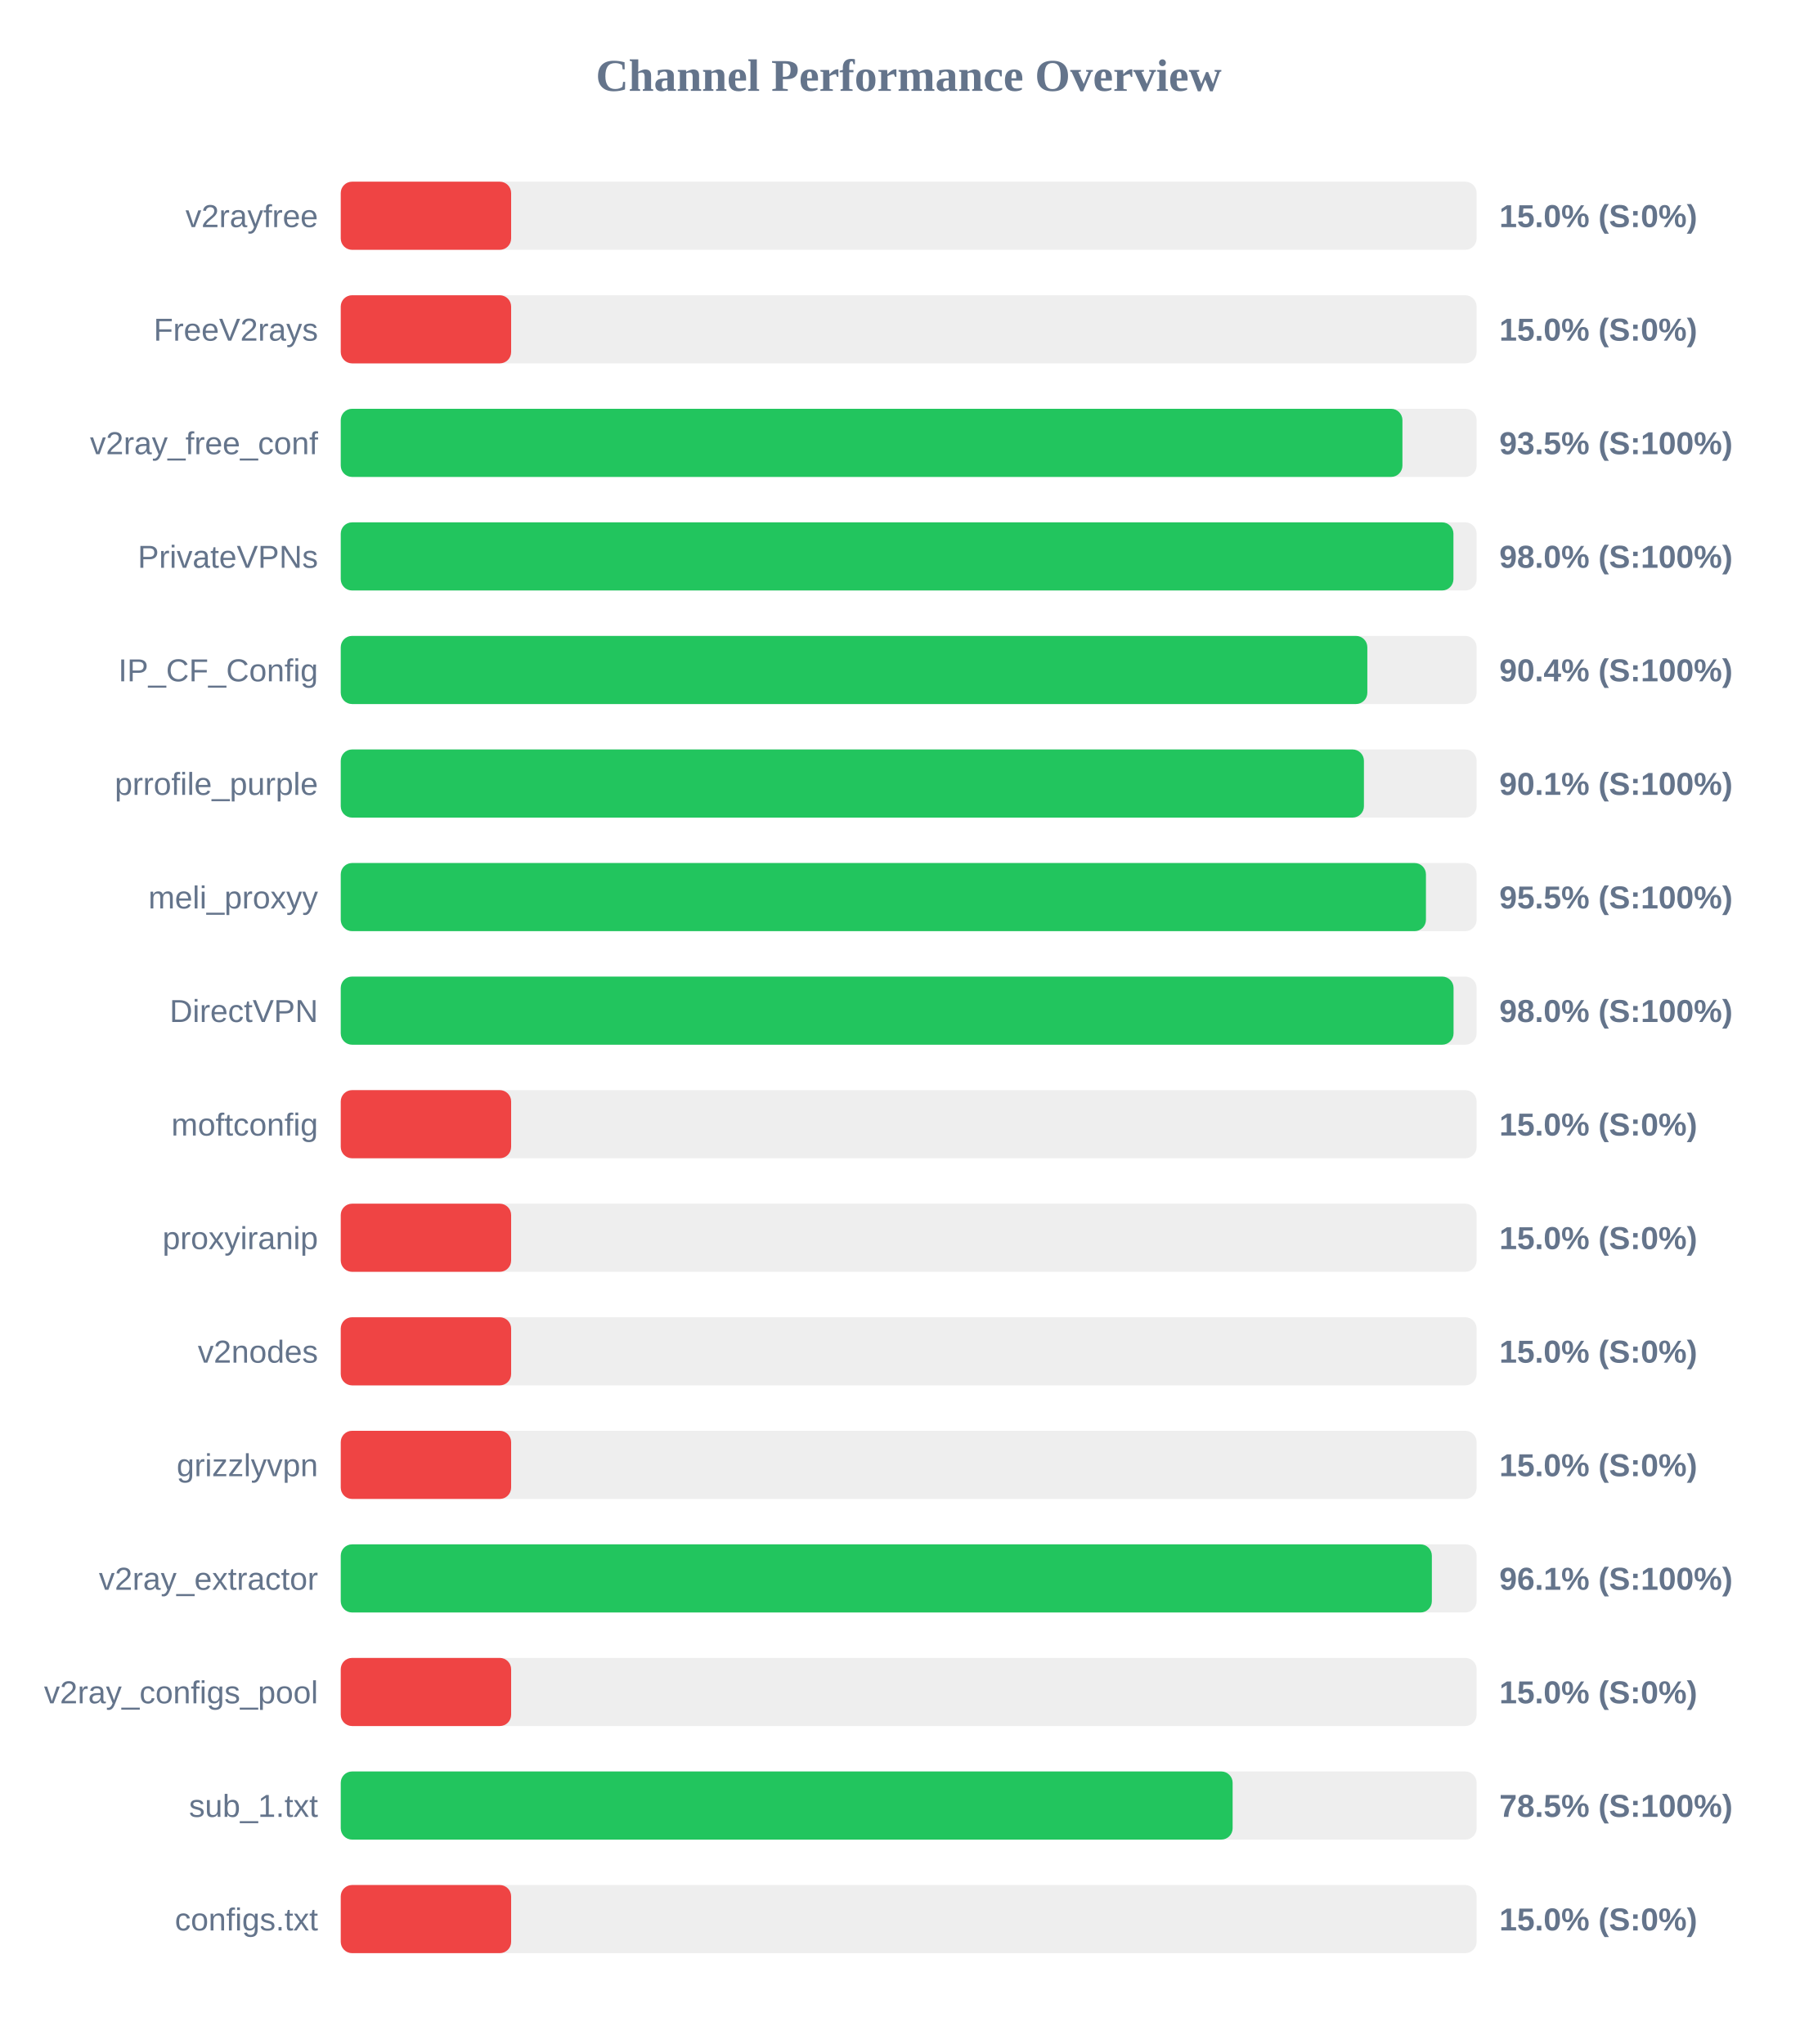
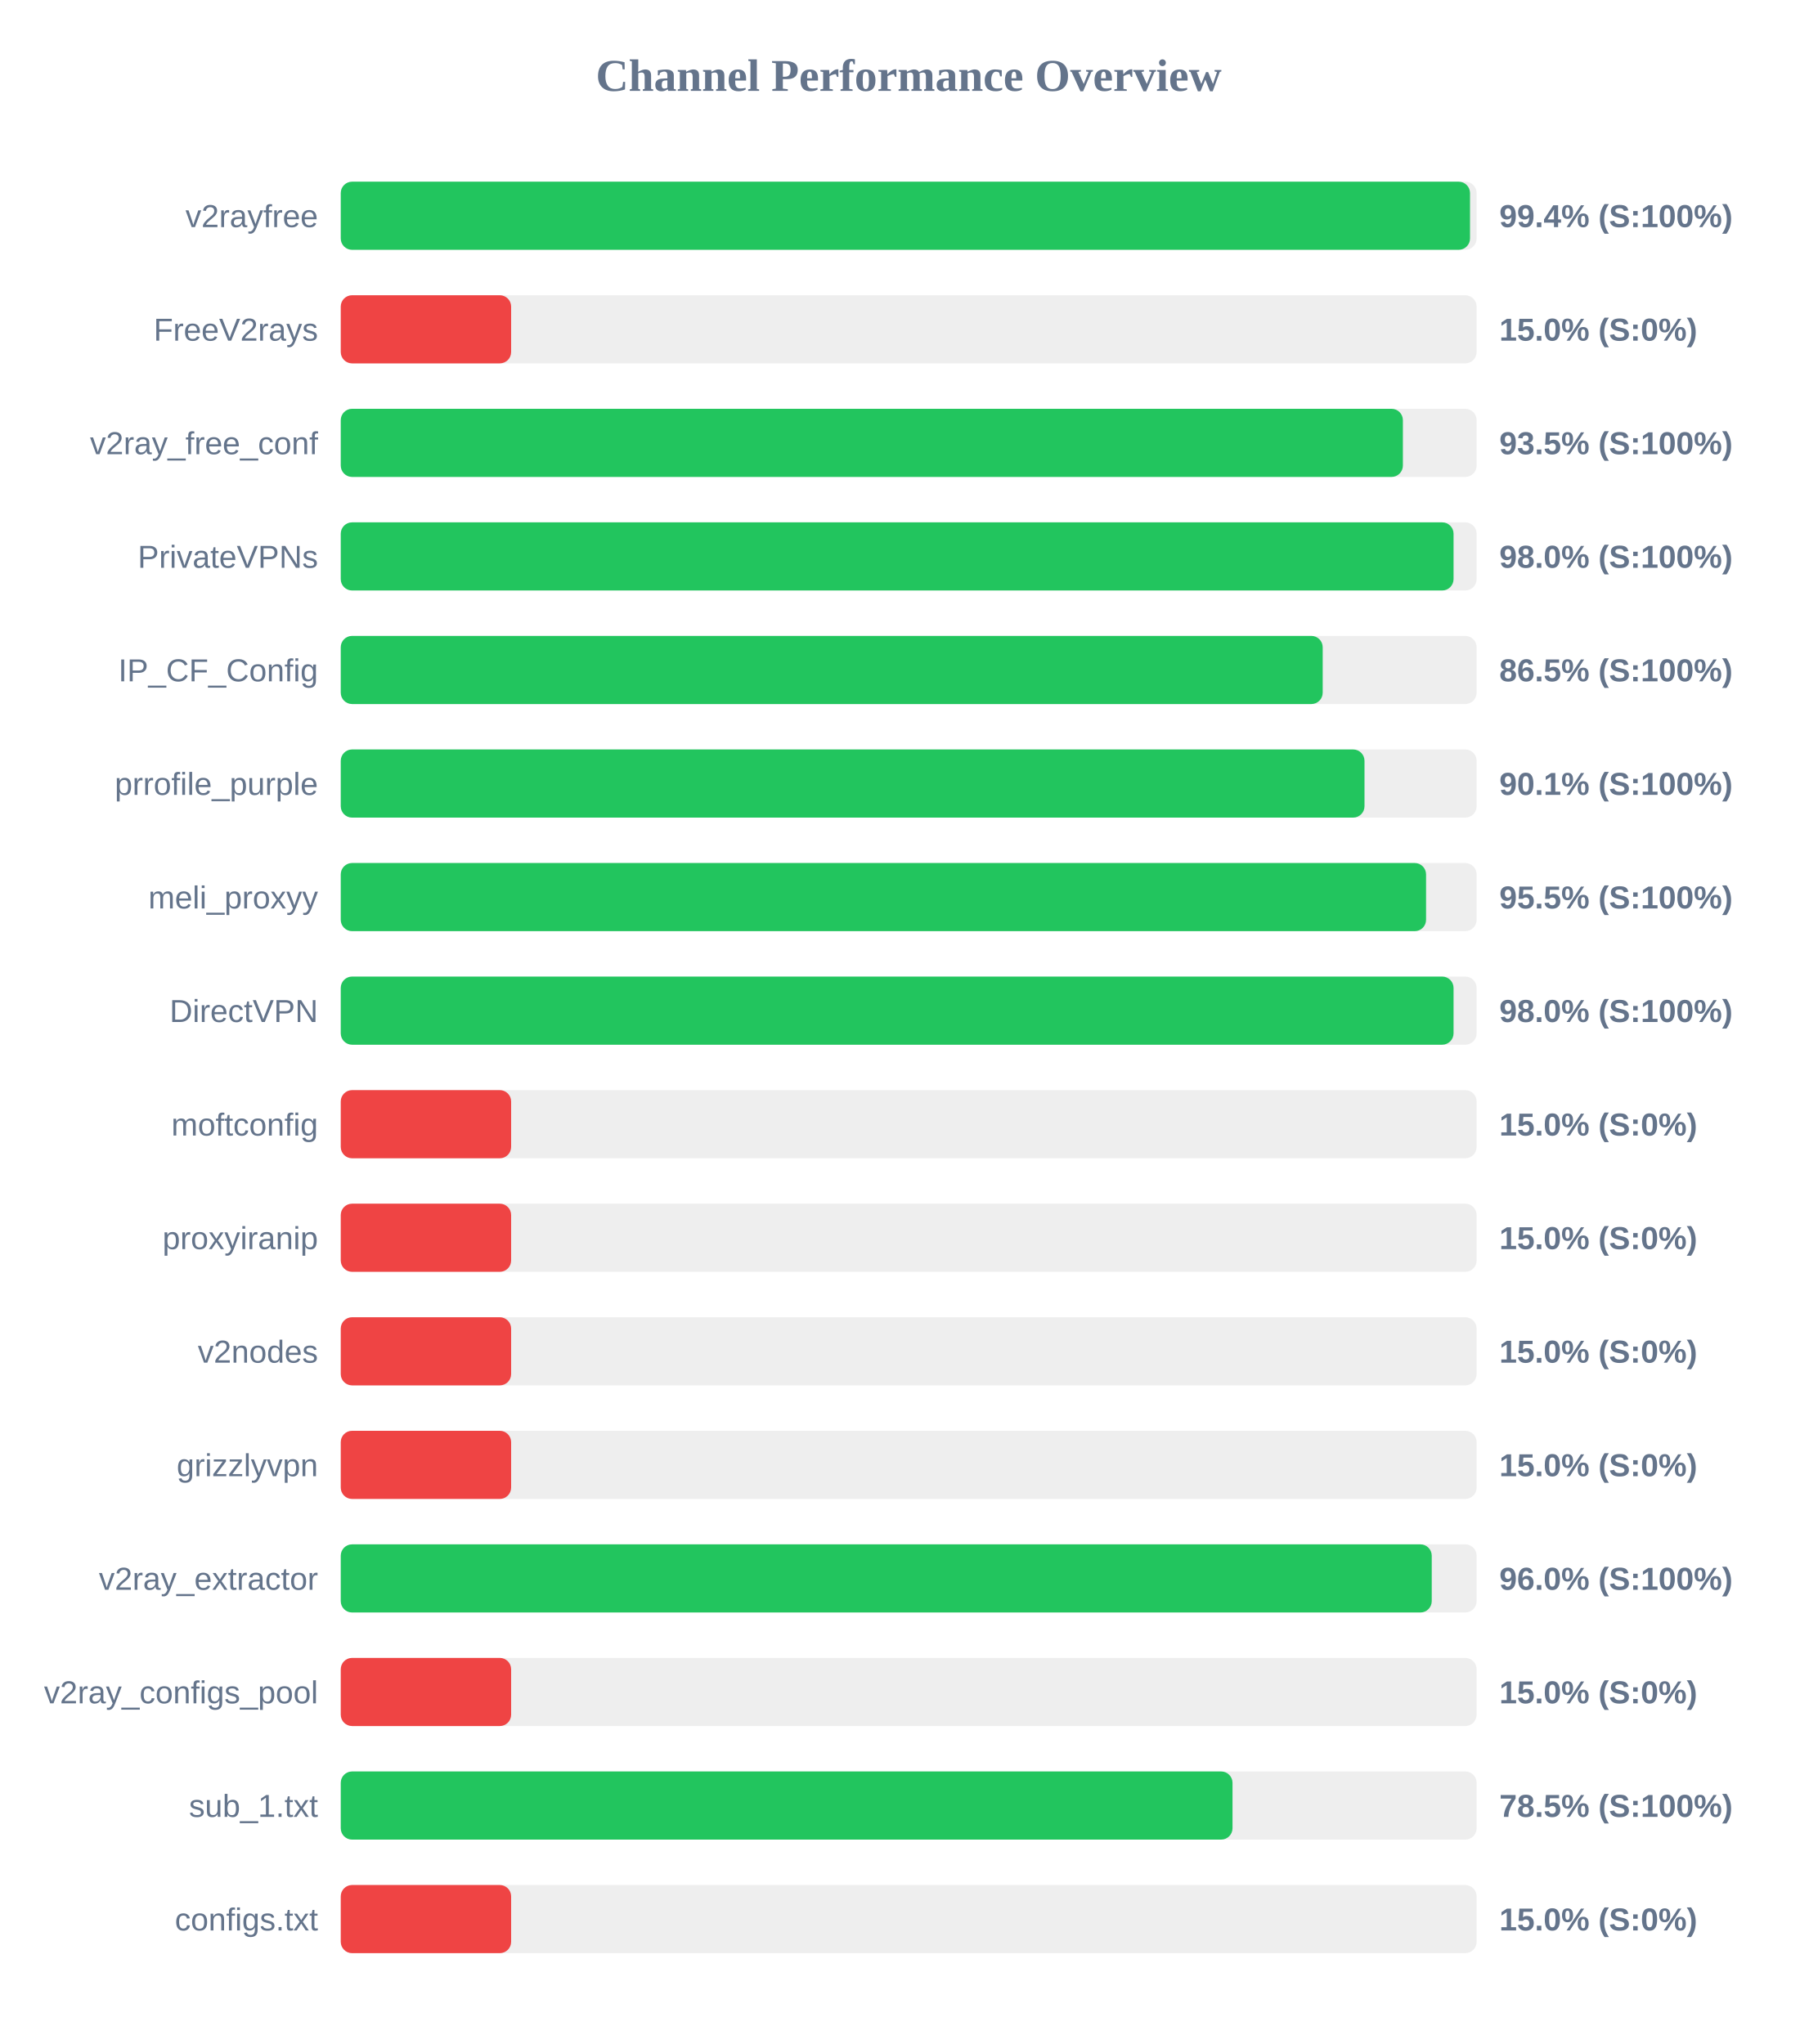
<svg xmlns="http://www.w3.org/2000/svg" width="800" height="900" version="1.1">
  <style>
        .row { font: 14px Arial; fill: #64748b; }
        .score { font: bold 14px Arial; fill: #64748b; }
    </style>
  <text x="400" y="40" text-anchor="middle" font-size="20px" font-weight="bold" fill="#64748b">Channel Performance Overview</text>
  <rect x="150" y="80" width="500" height="30" fill="#eee" rx="5" />
-   <rect x="150" y="80" width="75.0" height="30" fill="#ef4444" rx="5" />
+   <rect x="150" y="80" width="497.1" height="30" fill="#22c55e" rx="5" />
  <text x="140" y="100" text-anchor="end" class="row">v2rayfree</text>
-   <text x="660" y="100" text-anchor="start" class="score">15.0% (S:0%)</text>
+   <text x="660" y="100" text-anchor="start" class="score">99.4% (S:100%)</text>
  <rect x="150" y="130" width="500" height="30" fill="#eee" rx="5" />
  <rect x="150" y="130" width="75.0" height="30" fill="#ef4444" rx="5" />
  <text x="140" y="150" text-anchor="end" class="row">FreeV2rays</text>
  <text x="660" y="150" text-anchor="start" class="score">15.0% (S:0%)</text>
  <rect x="150" y="180" width="500" height="30" fill="#eee" rx="5" />
-   <rect x="150" y="180" width="467.35" height="30" fill="#22c55e" rx="5" />
+   <rect x="150" y="180" width="467.55" height="30" fill="#22c55e" rx="5" />
  <text x="140" y="200" text-anchor="end" class="row">v2ray_free_conf</text>
  <text x="660" y="200" text-anchor="start" class="score">93.5% (S:100%)</text>
  <rect x="150" y="230" width="500" height="30" fill="#eee" rx="5" />
-   <rect x="150" y="230" width="489.8" height="30" fill="#22c55e" rx="5" />
+   <rect x="150" y="230" width="489.85" height="30" fill="#22c55e" rx="5" />
  <text x="140" y="250" text-anchor="end" class="row">PrivateVPNs</text>
  <text x="660" y="250" text-anchor="start" class="score">98.0% (S:100%)</text>
  <rect x="150" y="280" width="500" height="30" fill="#eee" rx="5" />
-   <rect x="150" y="280" width="451.9" height="30" fill="#22c55e" rx="5" />
+   <rect x="150" y="280" width="432.25" height="30" fill="#22c55e" rx="5" />
  <text x="140" y="300" text-anchor="end" class="row">IP_CF_Config</text>
-   <text x="660" y="300" text-anchor="start" class="score">90.4% (S:100%)</text>
+   <text x="660" y="300" text-anchor="start" class="score">86.5% (S:100%)</text>
  <rect x="150" y="330" width="500" height="30" fill="#eee" rx="5" />
-   <rect x="150" y="330" width="450.4" height="30" fill="#22c55e" rx="5" />
+   <rect x="150" y="330" width="450.65" height="30" fill="#22c55e" rx="5" />
  <text x="140" y="350" text-anchor="end" class="row">prrofile_purple</text>
  <text x="660" y="350" text-anchor="start" class="score">90.1% (S:100%)</text>
  <rect x="150" y="380" width="500" height="30" fill="#eee" rx="5" />
-   <rect x="150" y="380" width="477.7" height="30" fill="#22c55e" rx="5" />
+   <rect x="150" y="380" width="477.75" height="30" fill="#22c55e" rx="5" />
  <text x="140" y="400" text-anchor="end" class="row">meli_proxyy</text>
  <text x="660" y="400" text-anchor="start" class="score">95.5% (S:100%)</text>
  <rect x="150" y="430" width="500" height="30" fill="#eee" rx="5" />
  <rect x="150" y="430" width="489.85" height="30" fill="#22c55e" rx="5" />
  <text x="140" y="450" text-anchor="end" class="row">DirectVPN</text>
  <text x="660" y="450" text-anchor="start" class="score">98.0% (S:100%)</text>
  <rect x="150" y="480" width="500" height="30" fill="#eee" rx="5" />
  <rect x="150" y="480" width="75.0" height="30" fill="#ef4444" rx="5" />
  <text x="140" y="500" text-anchor="end" class="row">moftconfig</text>
  <text x="660" y="500" text-anchor="start" class="score">15.0% (S:0%)</text>
  <rect x="150" y="530" width="500" height="30" fill="#eee" rx="5" />
  <rect x="150" y="530" width="75.0" height="30" fill="#ef4444" rx="5" />
  <text x="140" y="550" text-anchor="end" class="row">proxyiranip</text>
  <text x="660" y="550" text-anchor="start" class="score">15.0% (S:0%)</text>
  <rect x="150" y="580" width="500" height="30" fill="#eee" rx="5" />
  <rect x="150" y="580" width="75.0" height="30" fill="#ef4444" rx="5" />
  <text x="140" y="600" text-anchor="end" class="row">v2nodes</text>
  <text x="660" y="600" text-anchor="start" class="score">15.0% (S:0%)</text>
  <rect x="150" y="630" width="500" height="30" fill="#eee" rx="5" />
  <rect x="150" y="630" width="75.0" height="30" fill="#ef4444" rx="5" />
  <text x="140" y="650" text-anchor="end" class="row">grizzlyvpn</text>
  <text x="660" y="650" text-anchor="start" class="score">15.0% (S:0%)</text>
  <rect x="150" y="680" width="500" height="30" fill="#eee" rx="5" />
-   <rect x="150" y="680" width="480.3" height="30" fill="#22c55e" rx="5" />
+   <rect x="150" y="680" width="480.25" height="30" fill="#22c55e" rx="5" />
  <text x="140" y="700" text-anchor="end" class="row">v2ray_extractor</text>
-   <text x="660" y="700" text-anchor="start" class="score">96.1% (S:100%)</text>
+   <text x="660" y="700" text-anchor="start" class="score">96.0% (S:100%)</text>
  <rect x="150" y="730" width="500" height="30" fill="#eee" rx="5" />
  <rect x="150" y="730" width="75.0" height="30" fill="#ef4444" rx="5" />
  <text x="140" y="750" text-anchor="end" class="row">v2ray_configs_pool</text>
  <text x="660" y="750" text-anchor="start" class="score">15.0% (S:0%)</text>
  <rect x="150" y="780" width="500" height="30" fill="#eee" rx="5" />
-   <rect x="150" y="780" width="392.6" height="30" fill="#22c55e" rx="5" />
+   <rect x="150" y="780" width="392.55" height="30" fill="#22c55e" rx="5" />
  <text x="140" y="800" text-anchor="end" class="row">sub_1.txt</text>
  <text x="660" y="800" text-anchor="start" class="score">78.5% (S:100%)</text>
  <rect x="150" y="830" width="500" height="30" fill="#eee" rx="5" />
  <rect x="150" y="830" width="75.0" height="30" fill="#ef4444" rx="5" />
  <text x="140" y="850" text-anchor="end" class="row">configs.txt</text>
  <text x="660" y="850" text-anchor="start" class="score">15.0% (S:0%)</text>
</svg>
